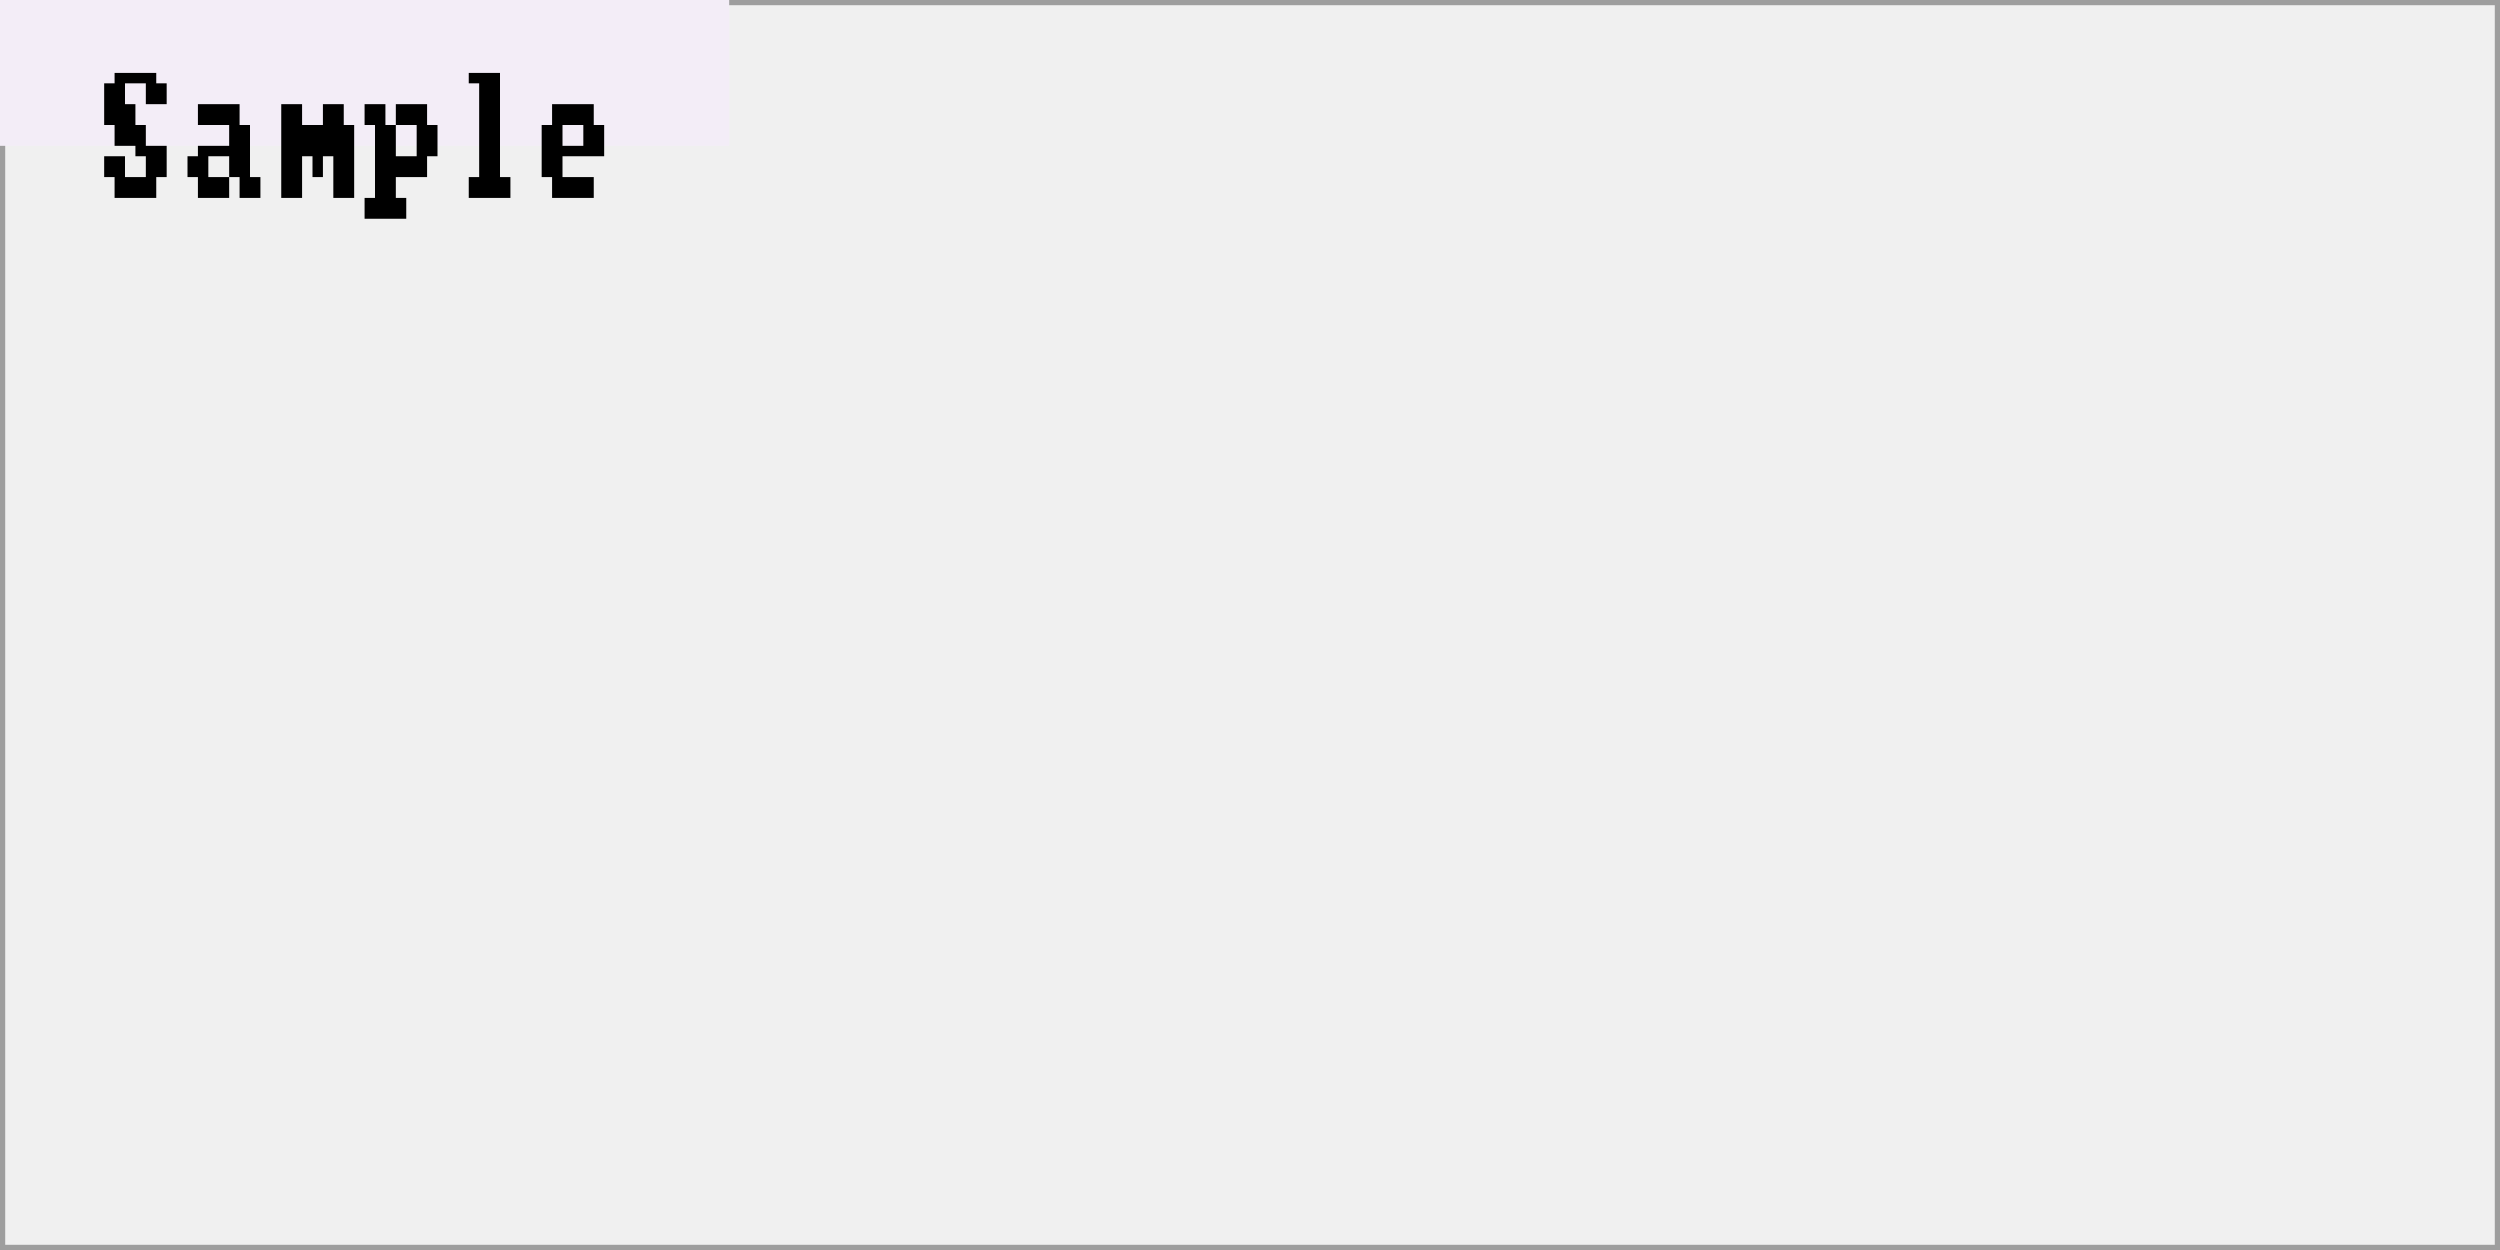
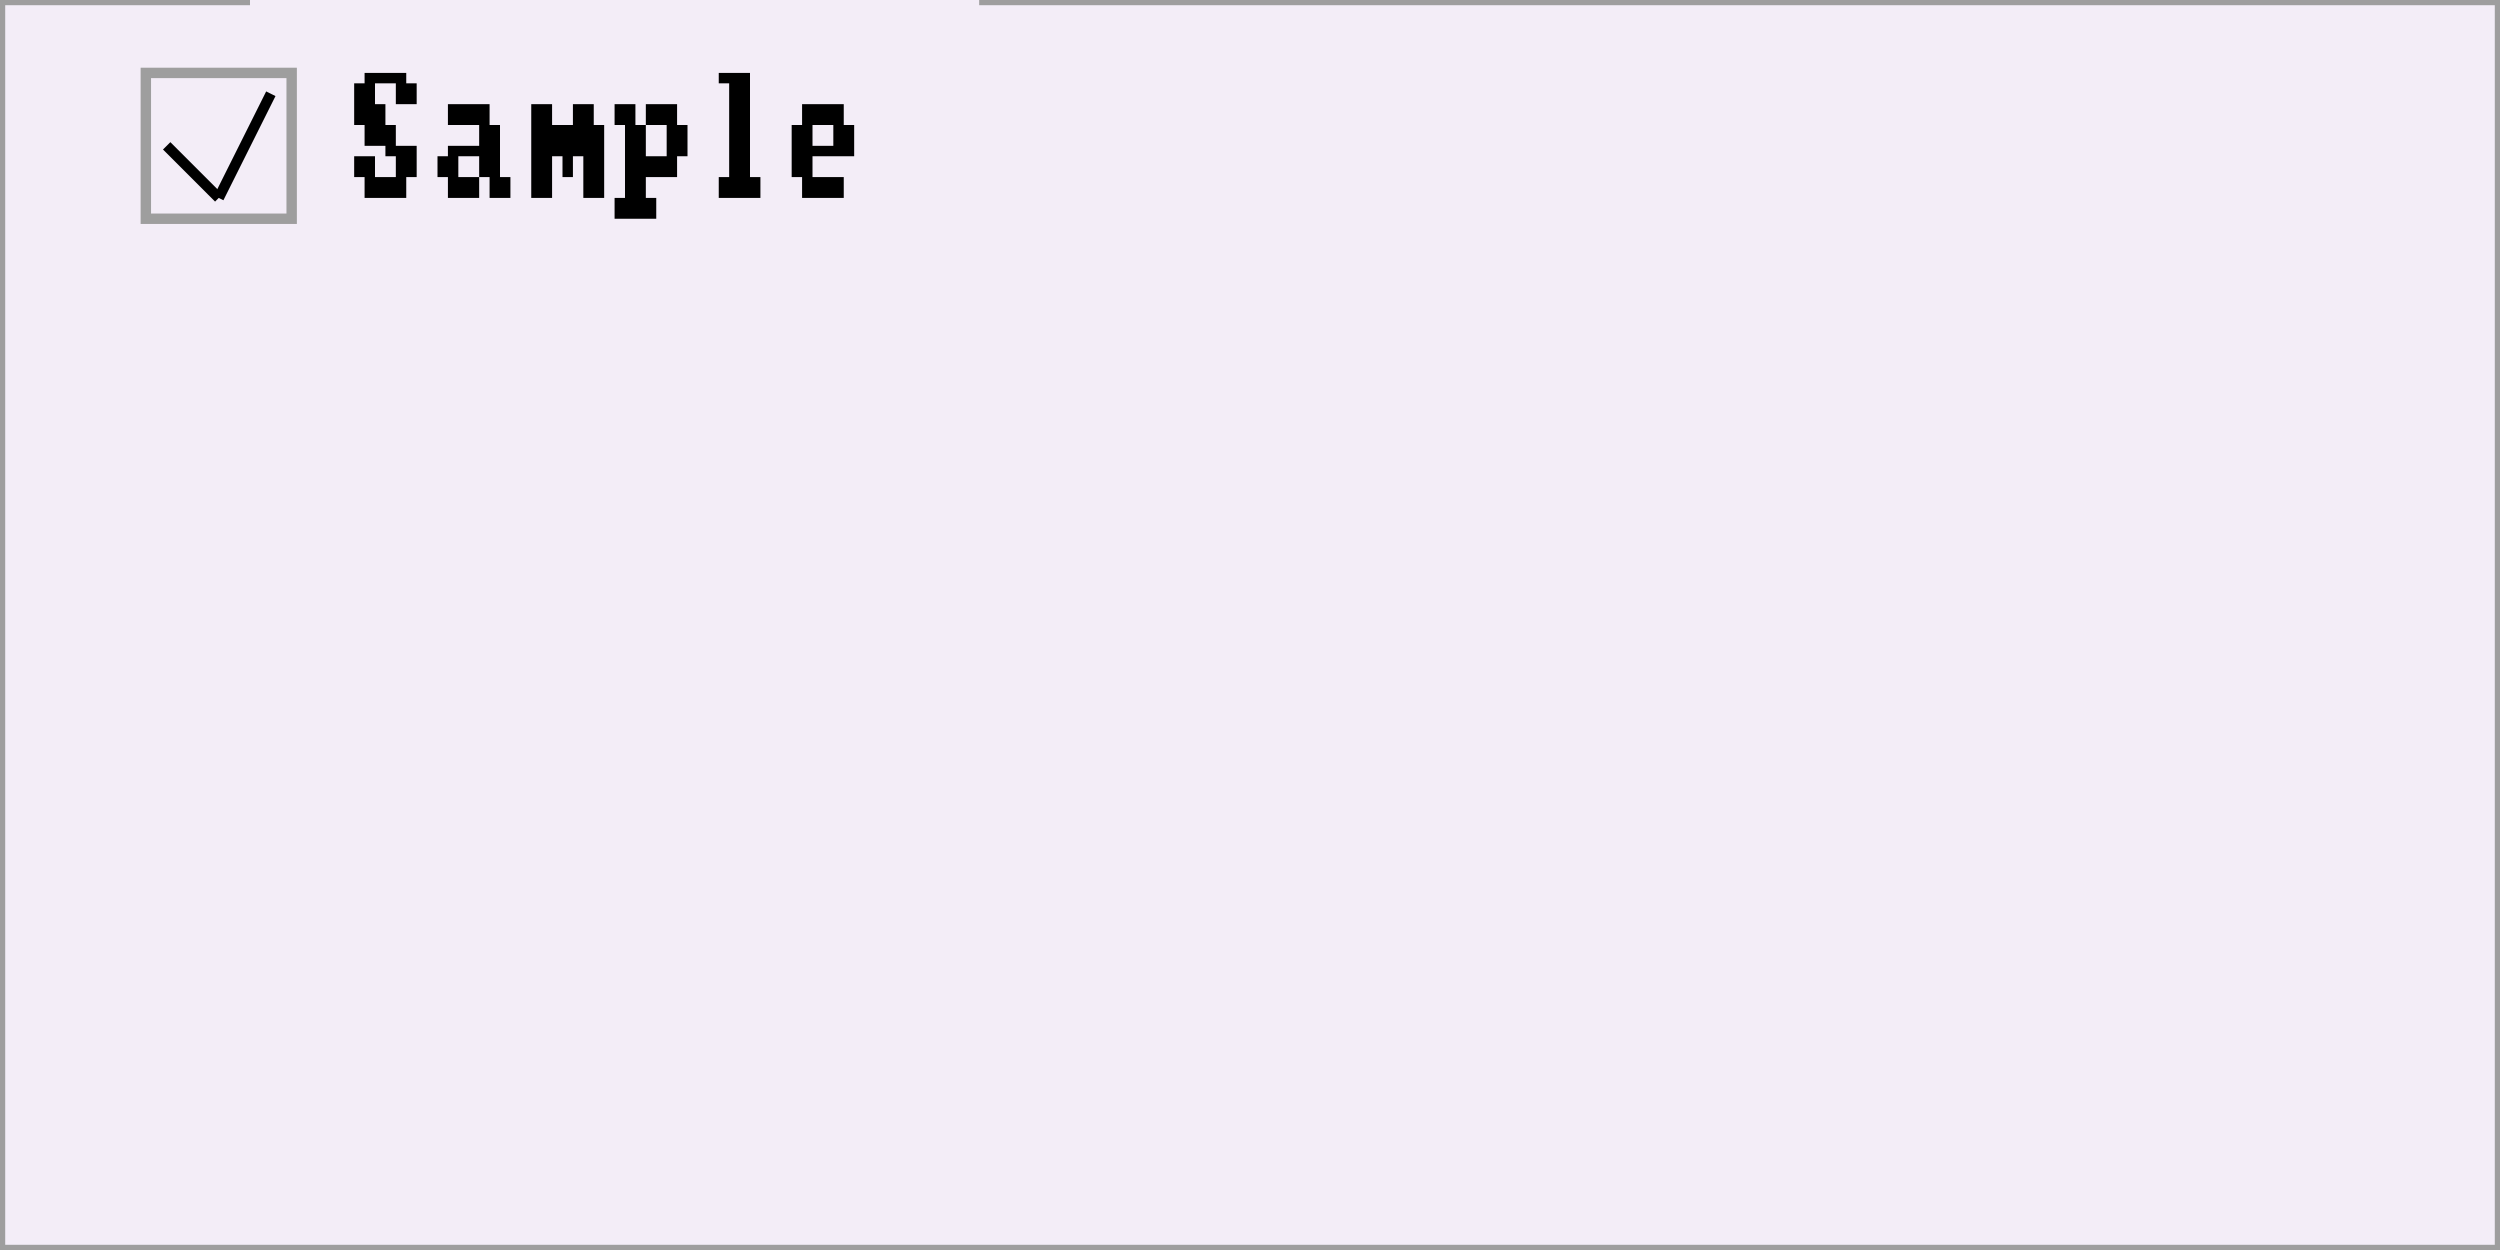
<svg xmlns="http://www.w3.org/2000/svg" width="240" height="120" viewBox="0 0 240 120">
  <rect x="0" y="0" width="240" height="120" fill="rgba(240,240,240,1.00)" />
+   <rect x="0" y="0" width="240" height="120" fill="rgba(243,237,247,1.00)" />
  <rect x="0" y="0" width="240" height="120" fill="none" stroke="rgba(158,158,158,1.00)" stroke-width="1" />
-   <rect x="0" y="0" width="70" height="14" fill="rgba(243,237,247,1.00)" />
-   <path d="M11 7h1v1h-1zM12 7h1v1h-1zM13 7h1v1h-1zM14 7h1v1h-1zM10 8h1v2h-1zM11 8h1v2h-1zM14 8h1v2h-1zM15 8h1v2h-1zM10 10h1v2h-1zM11 10h1v2h-1zM12 10h1v2h-1zM11 12h1v2h-1zM12 12h1v2h-1zM13 12h1v2h-1zM13 14h1v1h-1zM14 14h1v1h-1zM15 14h1v1h-1zM10 15h1v2h-1zM11 15h1v2h-1zM14 15h1v2h-1zM15 15h1v2h-1zM11 17h1v2h-1zM12 17h1v2h-1zM13 17h1v2h-1zM14 17h1v2h-1zM19 10h1v2h-1zM20 10h1v2h-1zM21 10h1v2h-1zM22 10h1v2h-1zM22 12h1v2h-1zM23 12h1v2h-1zM19 14h1v1h-1zM20 14h1v1h-1zM21 14h1v1h-1zM22 14h1v1h-1zM23 14h1v1h-1zM18 15h1v2h-1zM19 15h1v2h-1zM22 15h1v2h-1zM23 15h1v2h-1zM19 17h1v2h-1zM20 17h1v2h-1zM21 17h1v2h-1zM23 17h1v2h-1zM24 17h1v2h-1zM27 10h1v2h-1zM28 10h1v2h-1zM31 10h1v2h-1zM32 10h1v2h-1zM27 12h1v2h-1zM28 12h1v2h-1zM29 12h1v2h-1zM30 12h1v2h-1zM31 12h1v2h-1zM32 12h1v2h-1zM33 12h1v2h-1zM27 14h1v1h-1zM28 14h1v1h-1zM29 14h1v1h-1zM30 14h1v1h-1zM31 14h1v1h-1zM32 14h1v1h-1zM33 14h1v1h-1zM27 15h1v2h-1zM28 15h1v2h-1zM30 15h1v2h-1zM32 15h1v2h-1zM33 15h1v2h-1zM27 17h1v2h-1zM28 17h1v2h-1zM32 17h1v2h-1zM33 17h1v2h-1zM35 10h1v2h-1zM36 10h1v2h-1zM38 10h1v2h-1zM39 10h1v2h-1zM40 10h1v2h-1zM36 12h1v2h-1zM37 12h1v2h-1zM40 12h1v2h-1zM41 12h1v2h-1zM36 14h1v1h-1zM37 14h1v1h-1zM40 14h1v1h-1zM41 14h1v1h-1zM36 15h1v2h-1zM37 15h1v2h-1zM38 15h1v2h-1zM39 15h1v2h-1zM40 15h1v2h-1zM36 17h1v2h-1zM37 17h1v2h-1zM35 19h1v2h-1zM36 19h1v2h-1zM37 19h1v2h-1zM38 19h1v2h-1zM45 7h1v1h-1zM46 7h1v1h-1zM47 7h1v1h-1zM46 8h1v2h-1zM47 8h1v2h-1zM46 10h1v2h-1zM47 10h1v2h-1zM46 12h1v2h-1zM47 12h1v2h-1zM46 14h1v1h-1zM47 14h1v1h-1zM46 15h1v2h-1zM47 15h1v2h-1zM45 17h1v2h-1zM46 17h1v2h-1zM47 17h1v2h-1zM48 17h1v2h-1zM53 10h1v2h-1zM54 10h1v2h-1zM55 10h1v2h-1zM56 10h1v2h-1zM52 12h1v2h-1zM53 12h1v2h-1zM56 12h1v2h-1zM57 12h1v2h-1zM52 14h1v1h-1zM53 14h1v1h-1zM54 14h1v1h-1zM55 14h1v1h-1zM56 14h1v1h-1zM57 14h1v1h-1zM52 15h1v2h-1zM53 15h1v2h-1zM53 17h1v2h-1zM54 17h1v2h-1zM55 17h1v2h-1zM56 17h1v2h-1z" fill="rgba(0,0,0,1.00)" />
+   <rect x="24" y="0" width="70" height="14" fill="rgba(243,237,247,1.00)" />
+   <rect x="14" y="7" width="14" height="14" fill="none" stroke="rgba(158,158,158,1.00)" stroke-width="1" />
+   <line x1="16" y1="14" x2="21" y2="19" stroke="rgba(0,0,0,1.00)" stroke-width="1" />
+   <line x1="21" y1="19" x2="26" y2="9" stroke="rgba(0,0,0,1.00)" stroke-width="1" />
+   <path d="M35 7h1v1h-1zM36 7h1v1h-1zM37 7h1v1h-1zM38 7h1v1h-1zM34 8h1v2h-1zM35 8h1v2h-1zM38 8h1v2h-1zM39 8h1v2h-1zM34 10h1v2h-1zM35 10h1v2h-1zM36 10h1v2h-1zM35 12h1v2h-1zM36 12h1v2h-1zM37 12h1v2h-1zM37 14h1v1h-1zM38 14h1v1h-1zM39 14h1v1h-1zM34 15h1v2h-1zM35 15h1v2h-1zM38 15h1v2h-1zM39 15h1v2h-1zM35 17h1v2h-1zM36 17h1v2h-1zM37 17h1v2h-1zM38 17h1v2h-1zM43 10h1v2h-1zM44 10h1v2h-1zM45 10h1v2h-1zM46 10h1v2h-1zM46 12h1v2h-1zM47 12h1v2h-1zM43 14h1v1h-1zM44 14h1v1h-1zM45 14h1v1h-1zM46 14h1v1h-1zM47 14h1v1h-1zM42 15h1v2h-1zM43 15h1v2h-1zM46 15h1v2h-1zM47 15h1v2h-1zM43 17h1v2h-1zM44 17h1v2h-1zM45 17h1v2h-1zM47 17h1v2h-1zM48 17h1v2h-1zM51 10h1v2h-1zM52 10h1v2h-1zM55 10h1v2h-1zM56 10h1v2h-1zM51 12h1v2h-1zM52 12h1v2h-1zM53 12h1v2h-1zM54 12h1v2h-1zM55 12h1v2h-1zM56 12h1v2h-1zM57 12h1v2h-1zM51 14h1v1h-1zM52 14h1v1h-1zM53 14h1v1h-1zM54 14h1v1h-1zM55 14h1v1h-1zM56 14h1v1h-1zM57 14h1v1h-1zM51 15h1v2h-1zM52 15h1v2h-1zM54 15h1v2h-1zM56 15h1v2h-1zM57 15h1v2h-1zM51 17h1v2h-1zM52 17h1v2h-1zM56 17h1v2h-1zM57 17h1v2h-1zM59 10h1v2h-1zM60 10h1v2h-1zM62 10h1v2h-1zM63 10h1v2h-1zM64 10h1v2h-1zM60 12h1v2h-1zM61 12h1v2h-1zM64 12h1v2h-1zM65 12h1v2h-1zM60 14h1v1h-1zM61 14h1v1h-1zM64 14h1v1h-1zM65 14h1v1h-1zM60 15h1v2h-1zM61 15h1v2h-1zM62 15h1v2h-1zM63 15h1v2h-1zM64 15h1v2h-1zM60 17h1v2h-1zM61 17h1v2h-1zM59 19h1v2h-1zM60 19h1v2h-1zM61 19h1v2h-1zM62 19h1v2h-1zM69 7h1v1h-1zM70 7h1v1h-1zM71 7h1v1h-1zM70 8h1v2h-1zM71 8h1v2h-1zM70 10h1v2h-1zM71 10h1v2h-1zM70 12h1v2h-1zM71 12h1v2h-1zM70 14h1v1h-1zM71 14h1v1h-1zM70 15h1v2h-1zM71 15h1v2h-1zM69 17h1v2h-1zM70 17h1v2h-1zM71 17h1v2h-1zM72 17h1v2h-1zM77 10h1v2h-1zM78 10h1v2h-1zM79 10h1v2h-1zM80 10h1v2h-1zM76 12h1v2h-1zM77 12h1v2h-1zM80 12h1v2h-1zM81 12h1v2h-1zM76 14h1v1h-1zM77 14h1v1h-1zM78 14h1v1h-1zM79 14h1v1h-1zM80 14h1v1h-1zM81 14h1v1h-1zM76 15h1v2h-1zM77 15h1v2h-1zM77 17h1v2h-1zM78 17h1v2h-1zM79 17h1v2h-1zM80 17h1v2h-1z" fill="rgba(0,0,0,1.00)" />
</svg>
